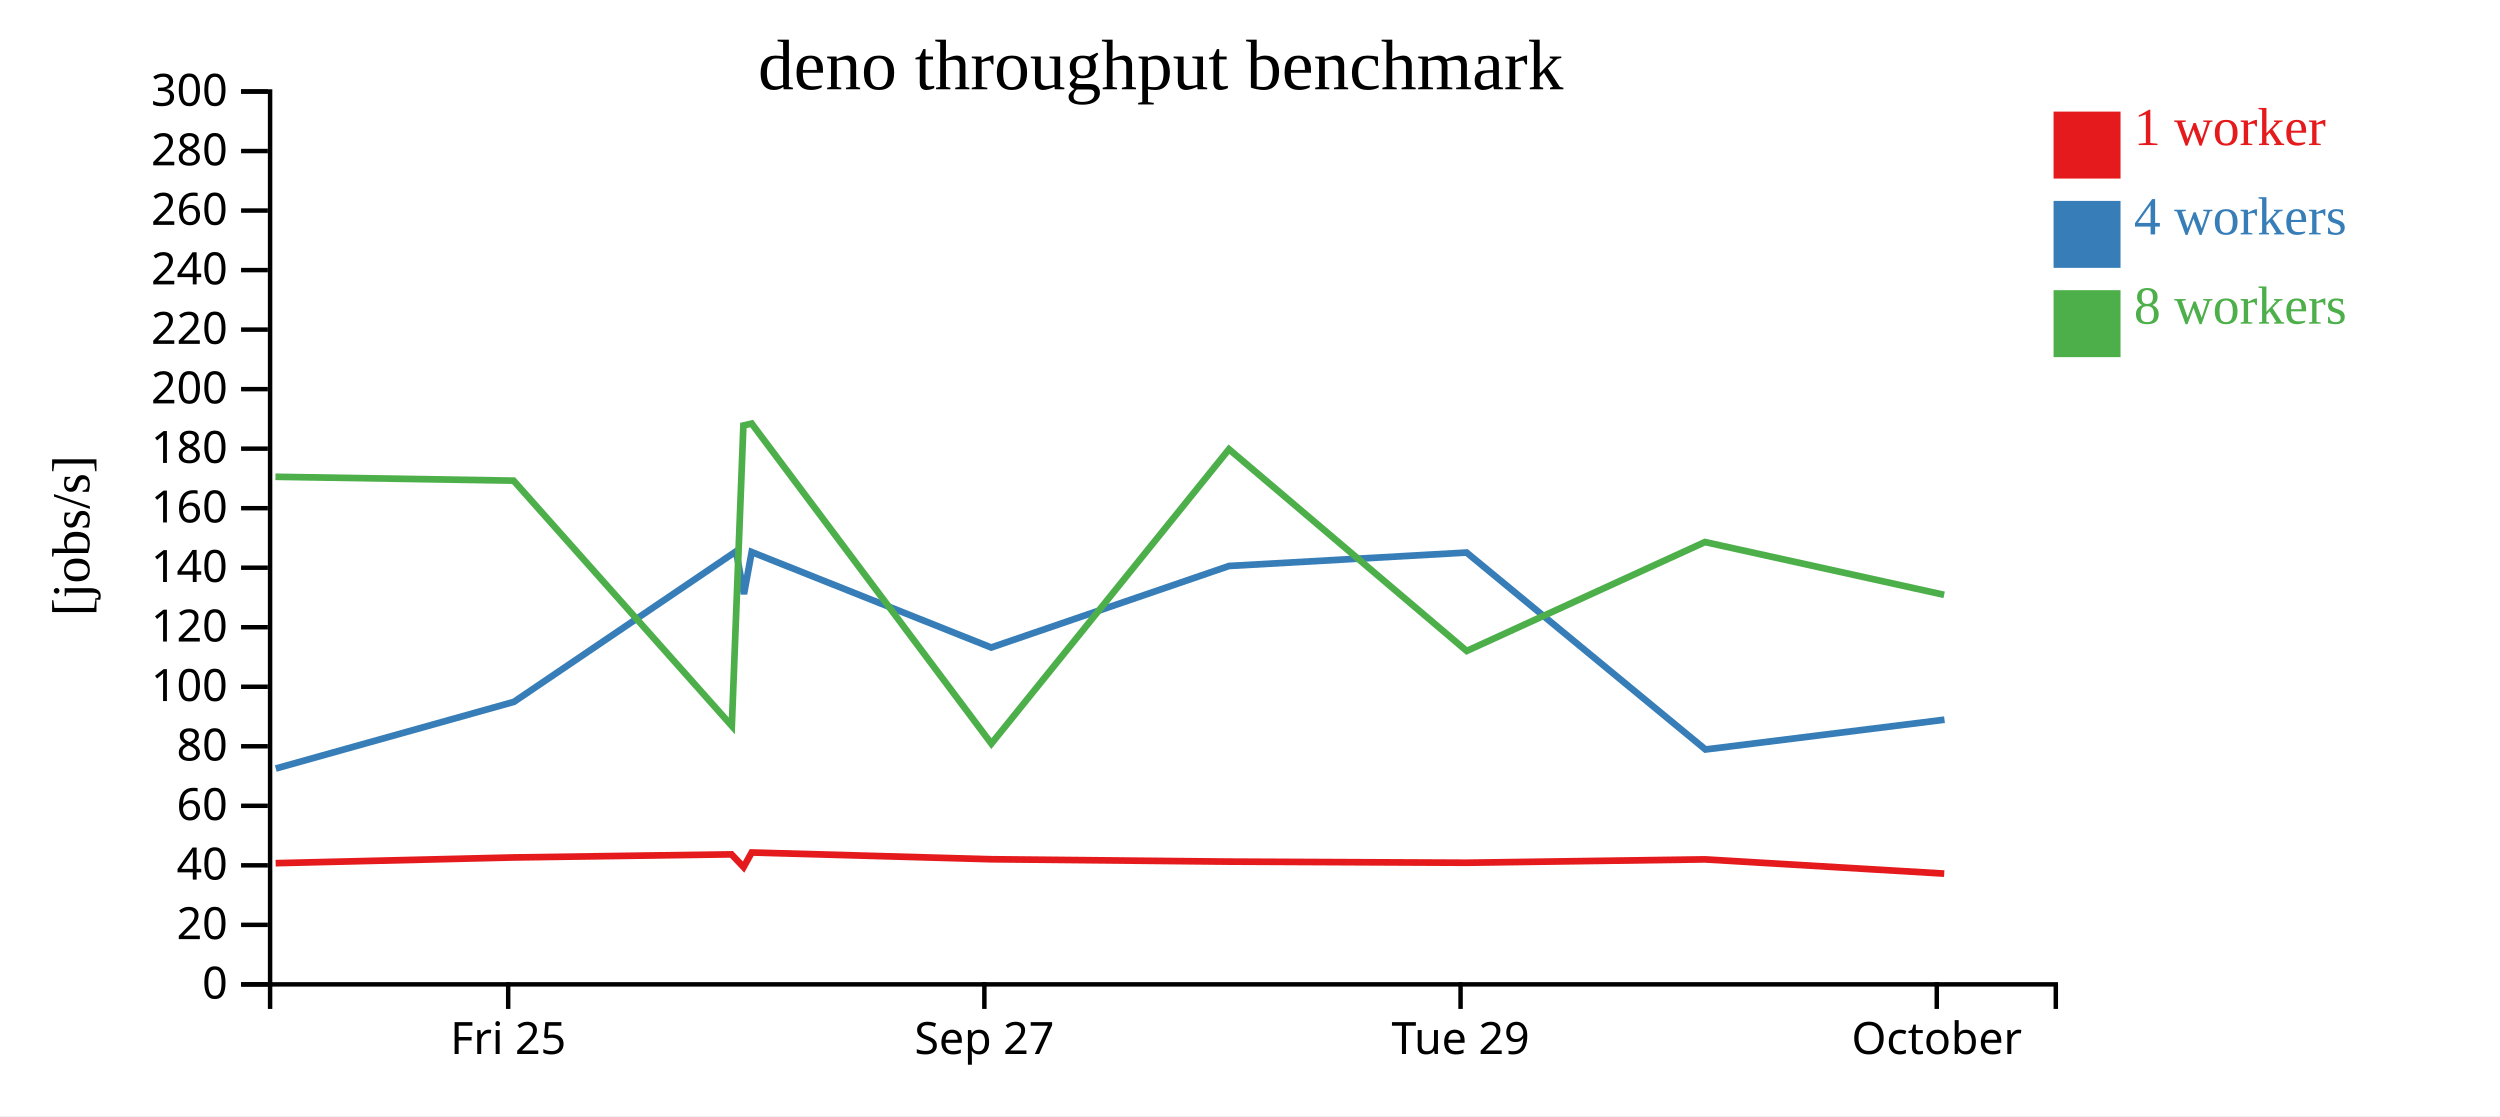
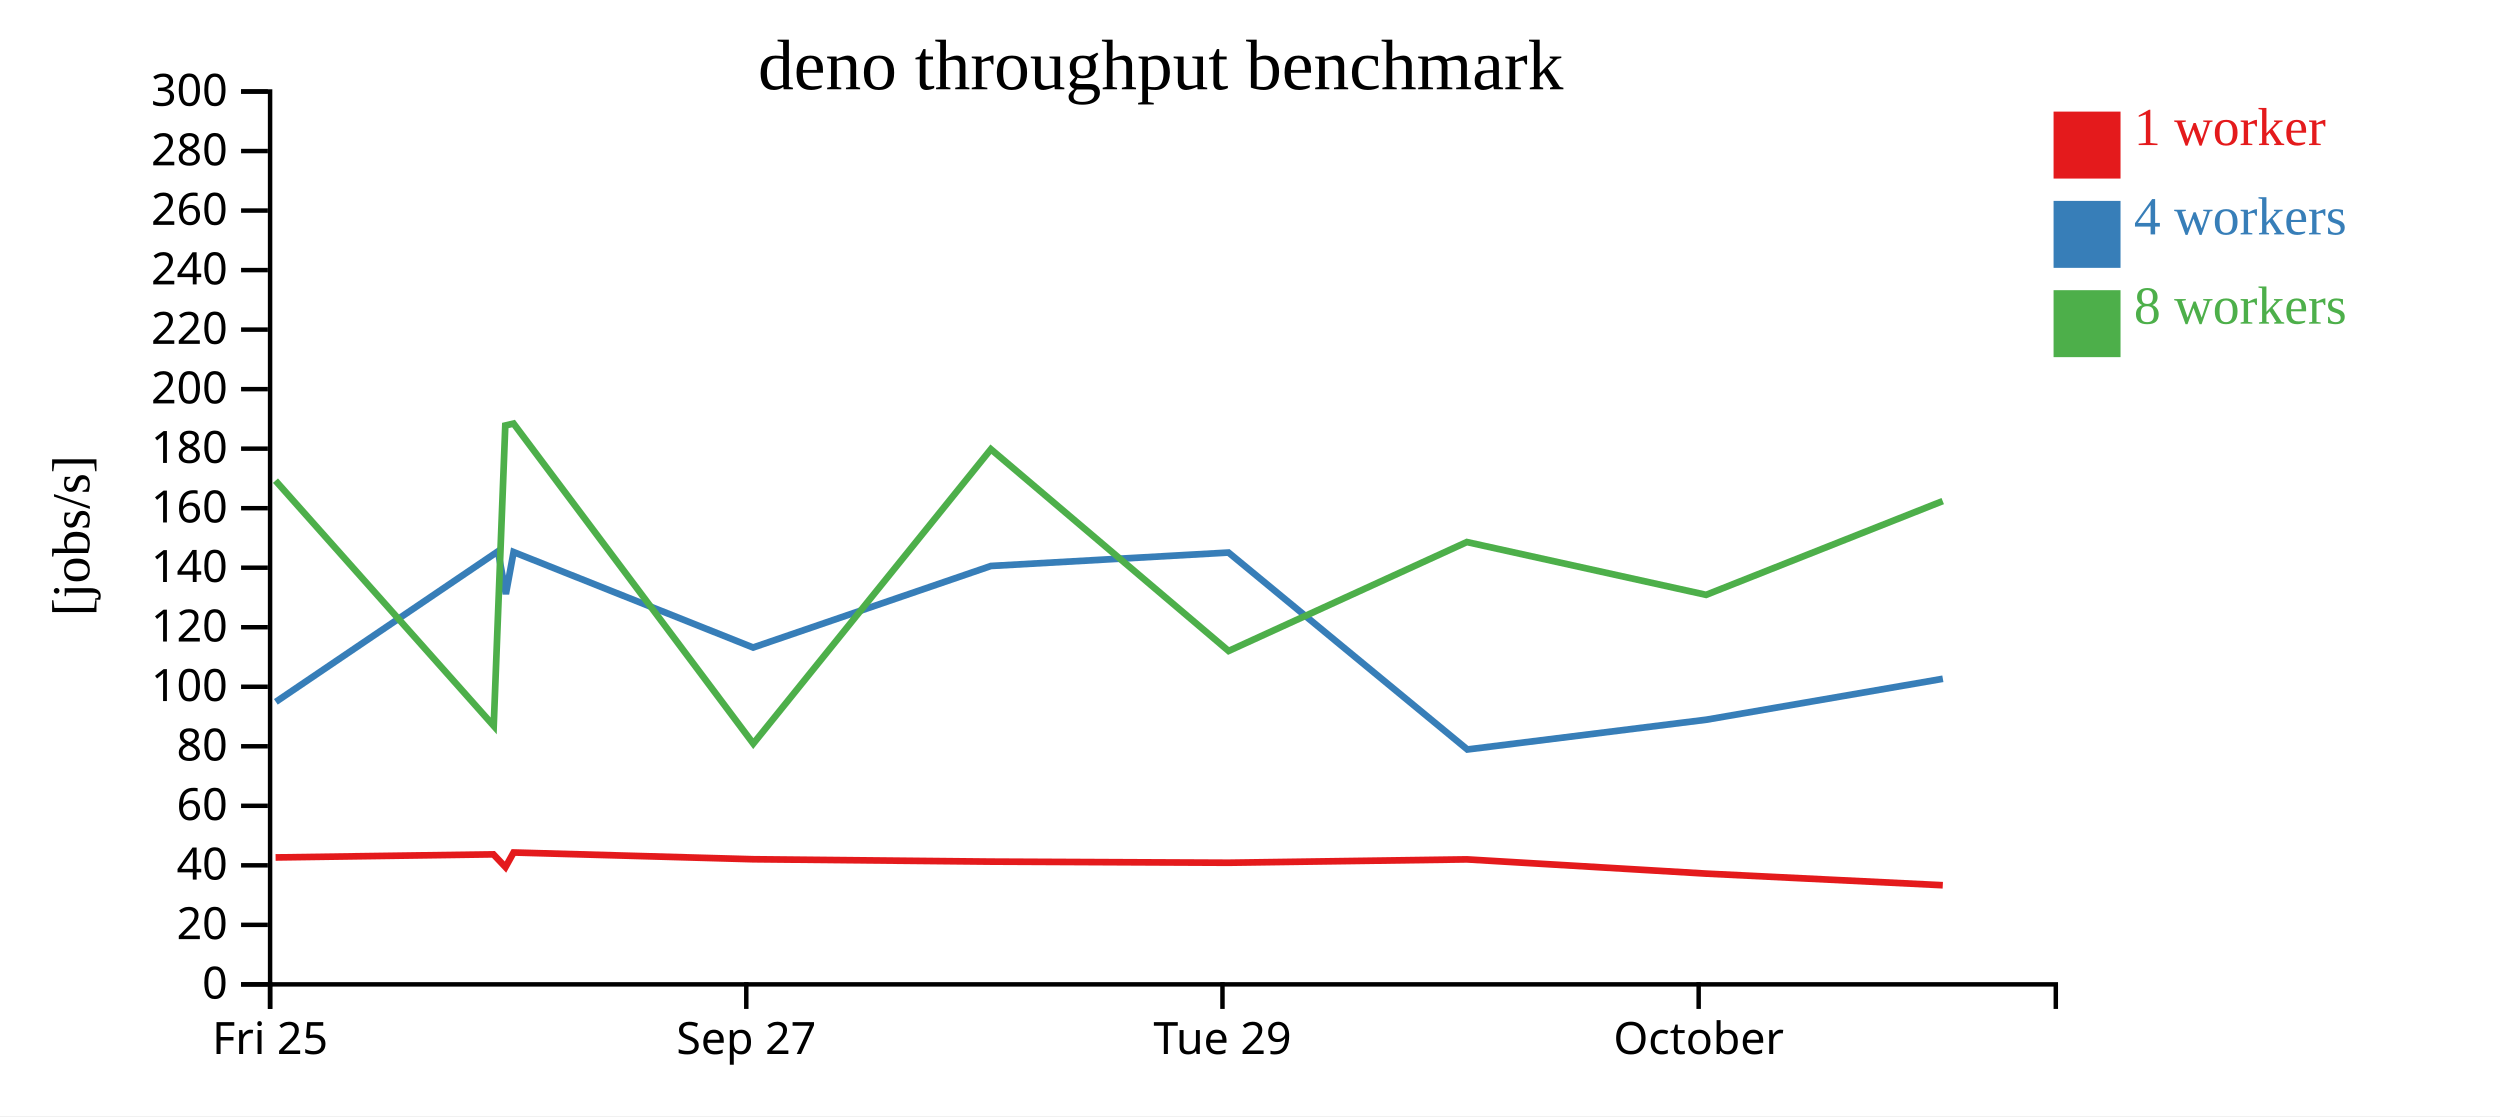
<svg xmlns="http://www.w3.org/2000/svg" width="560" height="250">
  <rect width="100%" height="100%" fill="white" />
  <g transform="translate(60,20)">
    <g transform="translate(0,200)" fill="none" font-size="10" font-family="sans-serif" text-anchor="middle">
      <path class="domain" stroke="currentColor" d="M0.5,6V0.5H400.5V6" />
-       <g class="tick" opacity="1" transform="translate(53.83333,0)">
+       <g class="tick" opacity="1" transform="translate(0.5,0)">
        <line stroke="currentColor" y2="6" />
        <text fill="currentColor" y="9" dy="0.71em">Fri 25</text>
      </g>
-       <g class="tick" opacity="1" transform="translate(160.5,0)">
+       <g class="tick" opacity="1" transform="translate(107.1667,0)">
        <line stroke="currentColor" y2="6" />
        <text fill="currentColor" y="9" dy="0.71em">Sep 27</text>
      </g>
-       <g class="tick" opacity="1" transform="translate(267.1667,0)">
+       <g class="tick" opacity="1" transform="translate(213.8333,0)">
        <line stroke="currentColor" y2="6" />
        <text fill="currentColor" y="9" dy="0.71em">Tue 29</text>
      </g>
-       <g class="tick" opacity="1" transform="translate(373.8333,0)">
+       <g class="tick" opacity="1" transform="translate(320.5,0)">
        <line stroke="currentColor" y2="6" />
        <text fill="currentColor" y="9" dy="0.71em">October</text>
      </g>
    </g>
    <g fill="none" font-size="10" font-family="sans-serif" text-anchor="end">
      <path class="domain" stroke="currentColor" d="M-6,200.5H0.5V0.5H-6" />
      <g class="tick" opacity="1" transform="translate(0,200.5)">
        <line stroke="currentColor" x2="-6" />
        <text fill="currentColor" x="-9" dy="0.32em">0</text>
      </g>
      <g class="tick" opacity="1" transform="translate(0,187.1667)">
        <line stroke="currentColor" x2="-6" />
        <text fill="currentColor" x="-9" dy="0.32em">20</text>
      </g>
      <g class="tick" opacity="1" transform="translate(0,173.8333)">
        <line stroke="currentColor" x2="-6" />
        <text fill="currentColor" x="-9" dy="0.32em">40</text>
      </g>
      <g class="tick" opacity="1" transform="translate(0,160.5)">
        <line stroke="currentColor" x2="-6" />
        <text fill="currentColor" x="-9" dy="0.32em">60</text>
      </g>
      <g class="tick" opacity="1" transform="translate(0,147.1667)">
        <line stroke="currentColor" x2="-6" />
        <text fill="currentColor" x="-9" dy="0.32em">80</text>
      </g>
      <g class="tick" opacity="1" transform="translate(0,133.8333)">
        <line stroke="currentColor" x2="-6" />
        <text fill="currentColor" x="-9" dy="0.32em">100</text>
      </g>
      <g class="tick" opacity="1" transform="translate(0,120.5)">
        <line stroke="currentColor" x2="-6" />
        <text fill="currentColor" x="-9" dy="0.32em">120</text>
      </g>
      <g class="tick" opacity="1" transform="translate(0,107.1667)">
        <line stroke="currentColor" x2="-6" />
        <text fill="currentColor" x="-9" dy="0.32em">140</text>
      </g>
      <g class="tick" opacity="1" transform="translate(0,93.83333)">
        <line stroke="currentColor" x2="-6" />
        <text fill="currentColor" x="-9" dy="0.32em">160</text>
      </g>
      <g class="tick" opacity="1" transform="translate(0,80.5)">
        <line stroke="currentColor" x2="-6" />
        <text fill="currentColor" x="-9" dy="0.32em">180</text>
      </g>
      <g class="tick" opacity="1" transform="translate(0,67.16667)">
        <line stroke="currentColor" x2="-6" />
        <text fill="currentColor" x="-9" dy="0.32em">200</text>
      </g>
      <g class="tick" opacity="1" transform="translate(0,53.83333)">
        <line stroke="currentColor" x2="-6" />
        <text fill="currentColor" x="-9" dy="0.32em">220</text>
      </g>
      <g class="tick" opacity="1" transform="translate(0,40.5)">
        <line stroke="currentColor" x2="-6" />
        <text fill="currentColor" x="-9" dy="0.32em">240</text>
      </g>
      <g class="tick" opacity="1" transform="translate(0,27.16667)">
        <line stroke="currentColor" x2="-6" />
        <text fill="currentColor" x="-9" dy="0.32em">260</text>
      </g>
      <g class="tick" opacity="1" transform="translate(0,13.83333)">
        <line stroke="currentColor" x2="-6" />
        <text fill="currentColor" x="-9" dy="0.32em">280</text>
      </g>
      <g class="tick" opacity="1" transform="translate(0,0.5)">
        <line stroke="currentColor" x2="-6" />
        <text fill="currentColor" x="-9" dy="0.32em">300</text>
      </g>
    </g>
    <text text-anchor="middle" style="font-size: 12px" transform="rotate(-90)" y="-40" x="-100">[jobs/s]</text>
    <text text-anchor="middle" style="font-size: 16px" y="0" x="200">deno throughput benchmark</text>
-     <path class="line" fill="none" stroke="#e41a1c" stroke-width="1.5" d="M1.746,173.353L55.066,172.069L103.855,171.373L106.561,174.232L108.377,170.959L161.987,172.47L215.306,173.005L268.508,173.254L321.899,172.502L375.505,175.69" />
-     <path class="line" fill="none" stroke="#377eb8" stroke-width="1.5" d="M1.769,152.153L55.12,137.214L104.887,103.503L106.647,113.074L108.377,103.661L162.028,125.043L215.304,106.777L268.519,103.772L322.02,147.884L375.566,141.211" />
-     <path class="line" fill="none" stroke="#4daf4a" stroke-width="1.5" d="M1.702,86.801L55.041,87.666L103.928,142.608L106.519,75.312L108.371,74.875L162.07,146.573L215.291,80.626L268.542,125.816L321.908,101.42L375.494,113.247" />
+     <path class="line" fill="none" stroke="#e41a1c" stroke-width="1.5" d="M1.733,172.069L50.522,171.373L53.227,174.232L55.044,170.959L108.654,172.47L161.972,173.005L215.174,173.254L268.565,172.502L322.172,175.69L375.186,178.293" />
+     <path class="line" fill="none" stroke="#377eb8" stroke-width="1.5" d="M1.787,137.214L51.553,103.503L53.314,113.074L55.044,103.661L108.695,125.043L161.971,106.777L215.186,103.772L268.687,147.884L322.233,141.211L375.202,132.047" />
+     <path class="line" fill="none" stroke="#4daf4a" stroke-width="1.5" d="M1.707,87.666L50.594,142.608L53.185,75.312L55.037,74.875L108.737,146.573L161.958,80.626L215.208,125.816L268.575,101.42L322.16,113.247L375.17,92.241" />
    <rect class="dot" x="400" y="5" width="15" height="15" style="fill: #e41a1c;" />
    <rect class="dot" x="400" y="25" width="15" height="15" style="fill: #377eb8;" />
    <rect class="dot" x="400" y="45" width="15" height="15" style="fill: #4daf4a;" />
    <text class="label" x="418" y="12.5" style="fill: #e41a1c; alignment-baseline: middle;" text-anchor="left">1 worker</text>
    <text class="label" x="418" y="32.5" style="fill: #377eb8; alignment-baseline: middle;" text-anchor="left">4 workers</text>
    <text class="label" x="418" y="52.5" style="fill: #4daf4a; alignment-baseline: middle;" text-anchor="left">8 workers</text>
  </g>
</svg>
